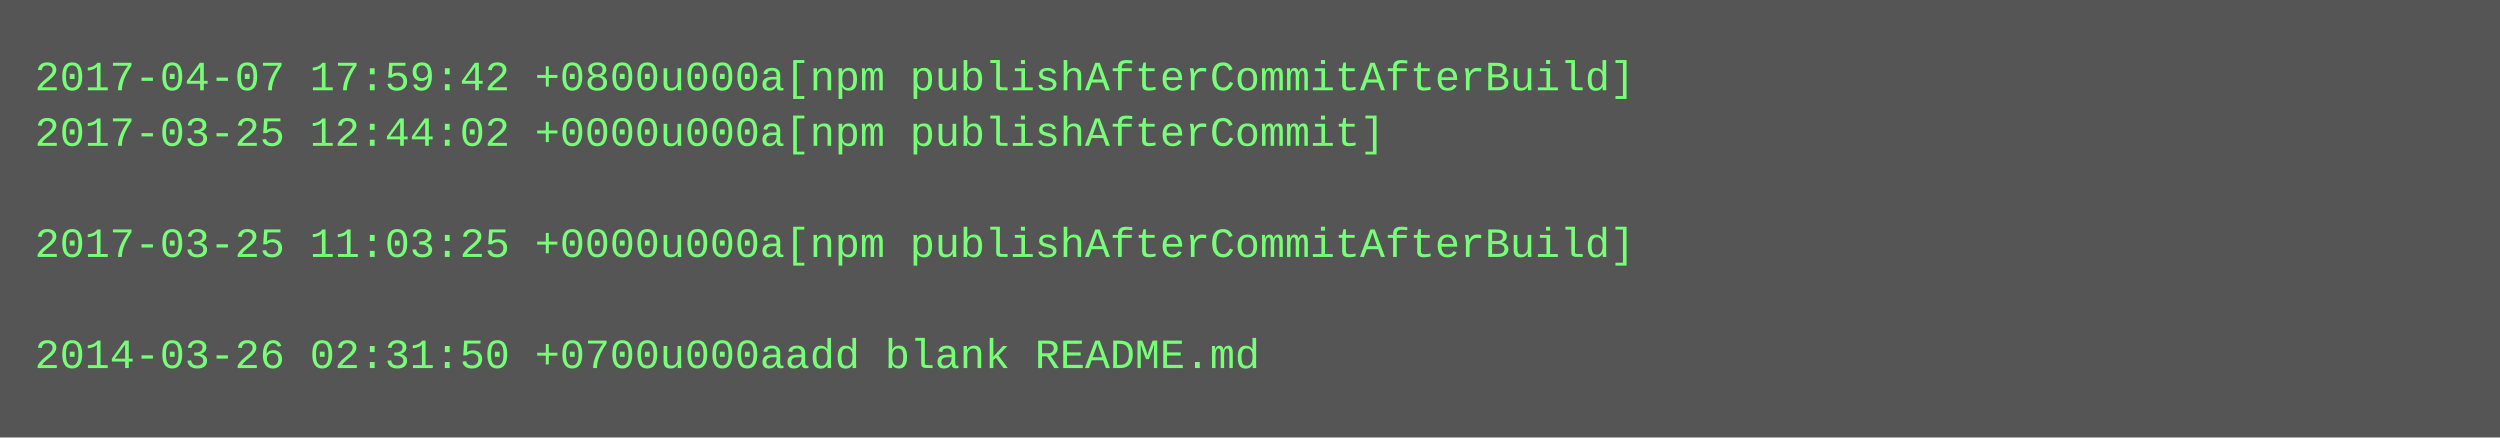
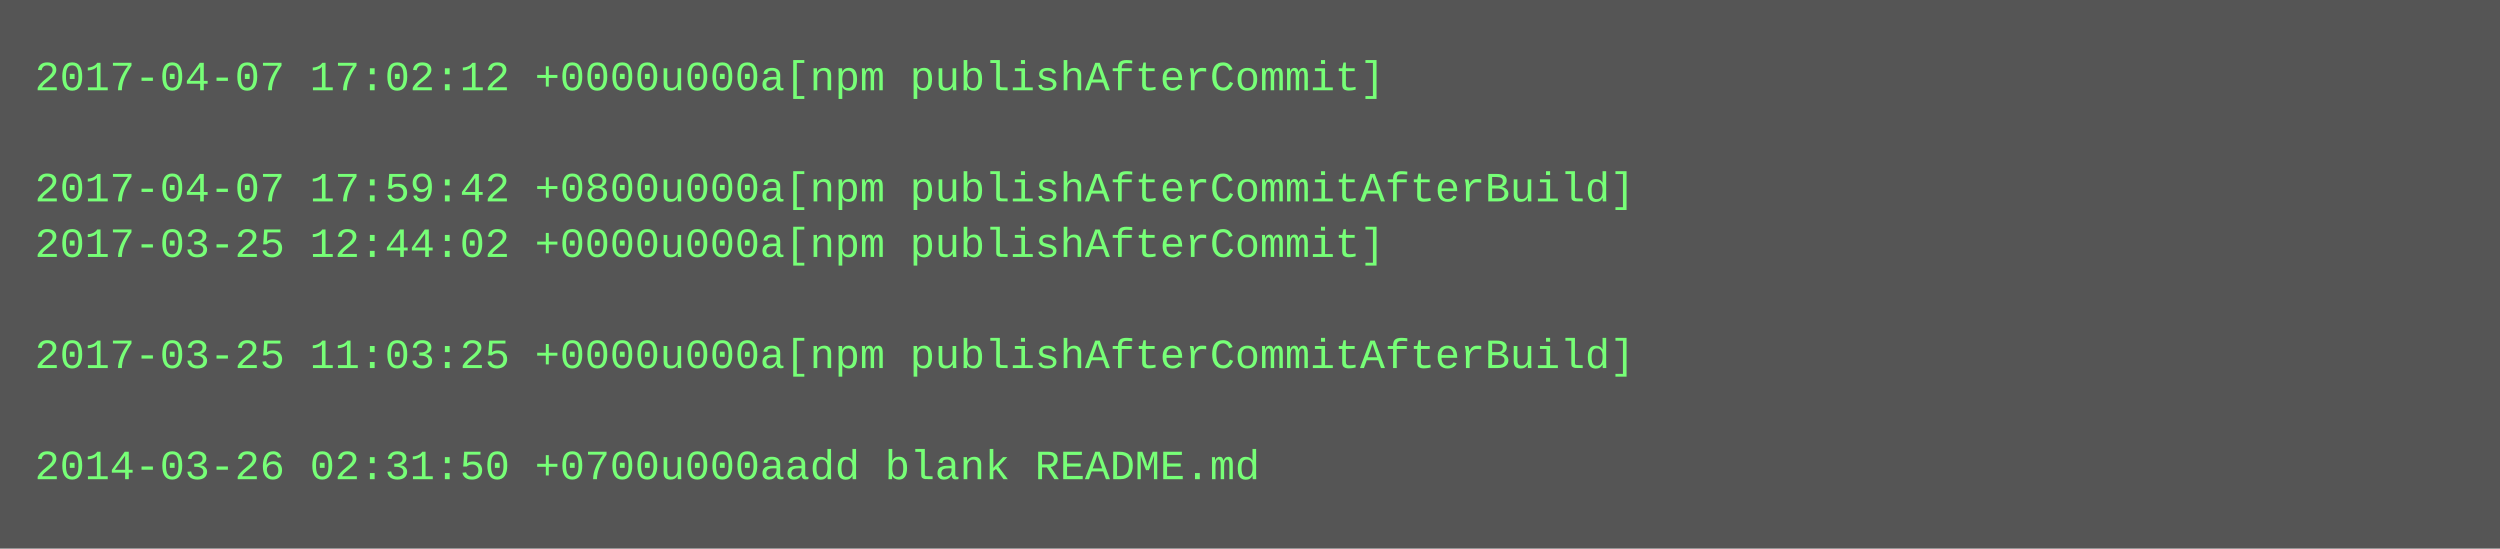
- <svg xmlns="http://www.w3.org/2000/svg" height="126" width="720">
-   <rect height="126" fill="#555" width="720" />
+ <svg xmlns="http://www.w3.org/2000/svg" height="158" width="720">
+   <rect height="158" fill="#555" width="720" />
  <text fill="#7f7" font-family="Courier New" font-size="12" xml:space="preserve">
-     <tspan x="10" y="26">2017-04-07 17:59:42 +0800u000a[npm publishAfterCommitAfterBuild]</tspan>
-     <tspan x="10" y="42">2017-03-25 12:44:02 +0000u000a[npm publishAfterCommit]</tspan>
-     <tspan x="10" y="58" />
-     <tspan x="10" y="74">2017-03-25 11:03:25 +0000u000a[npm publishAfterCommitAfterBuild]</tspan>
+     <tspan x="10" y="26">2017-04-07 17:02:12 +0000u000a[npm publishAfterCommit]</tspan>
+     <tspan x="10" y="42" />
+     <tspan x="10" y="58">2017-04-07 17:59:42 +0800u000a[npm publishAfterCommitAfterBuild]</tspan>
+     <tspan x="10" y="74">2017-03-25 12:44:02 +0000u000a[npm publishAfterCommit]</tspan>
    <tspan x="10" y="90" />
-     <tspan x="10" y="106">2014-03-26 02:31:50 +0700u000aadd blank README.md</tspan>
+     <tspan x="10" y="106">2017-03-25 11:03:25 +0000u000a[npm publishAfterCommitAfterBuild]</tspan>
+     <tspan x="10" y="122" />
+     <tspan x="10" y="138">2014-03-26 02:31:50 +0700u000aadd blank README.md</tspan>
  </text>
</svg>
